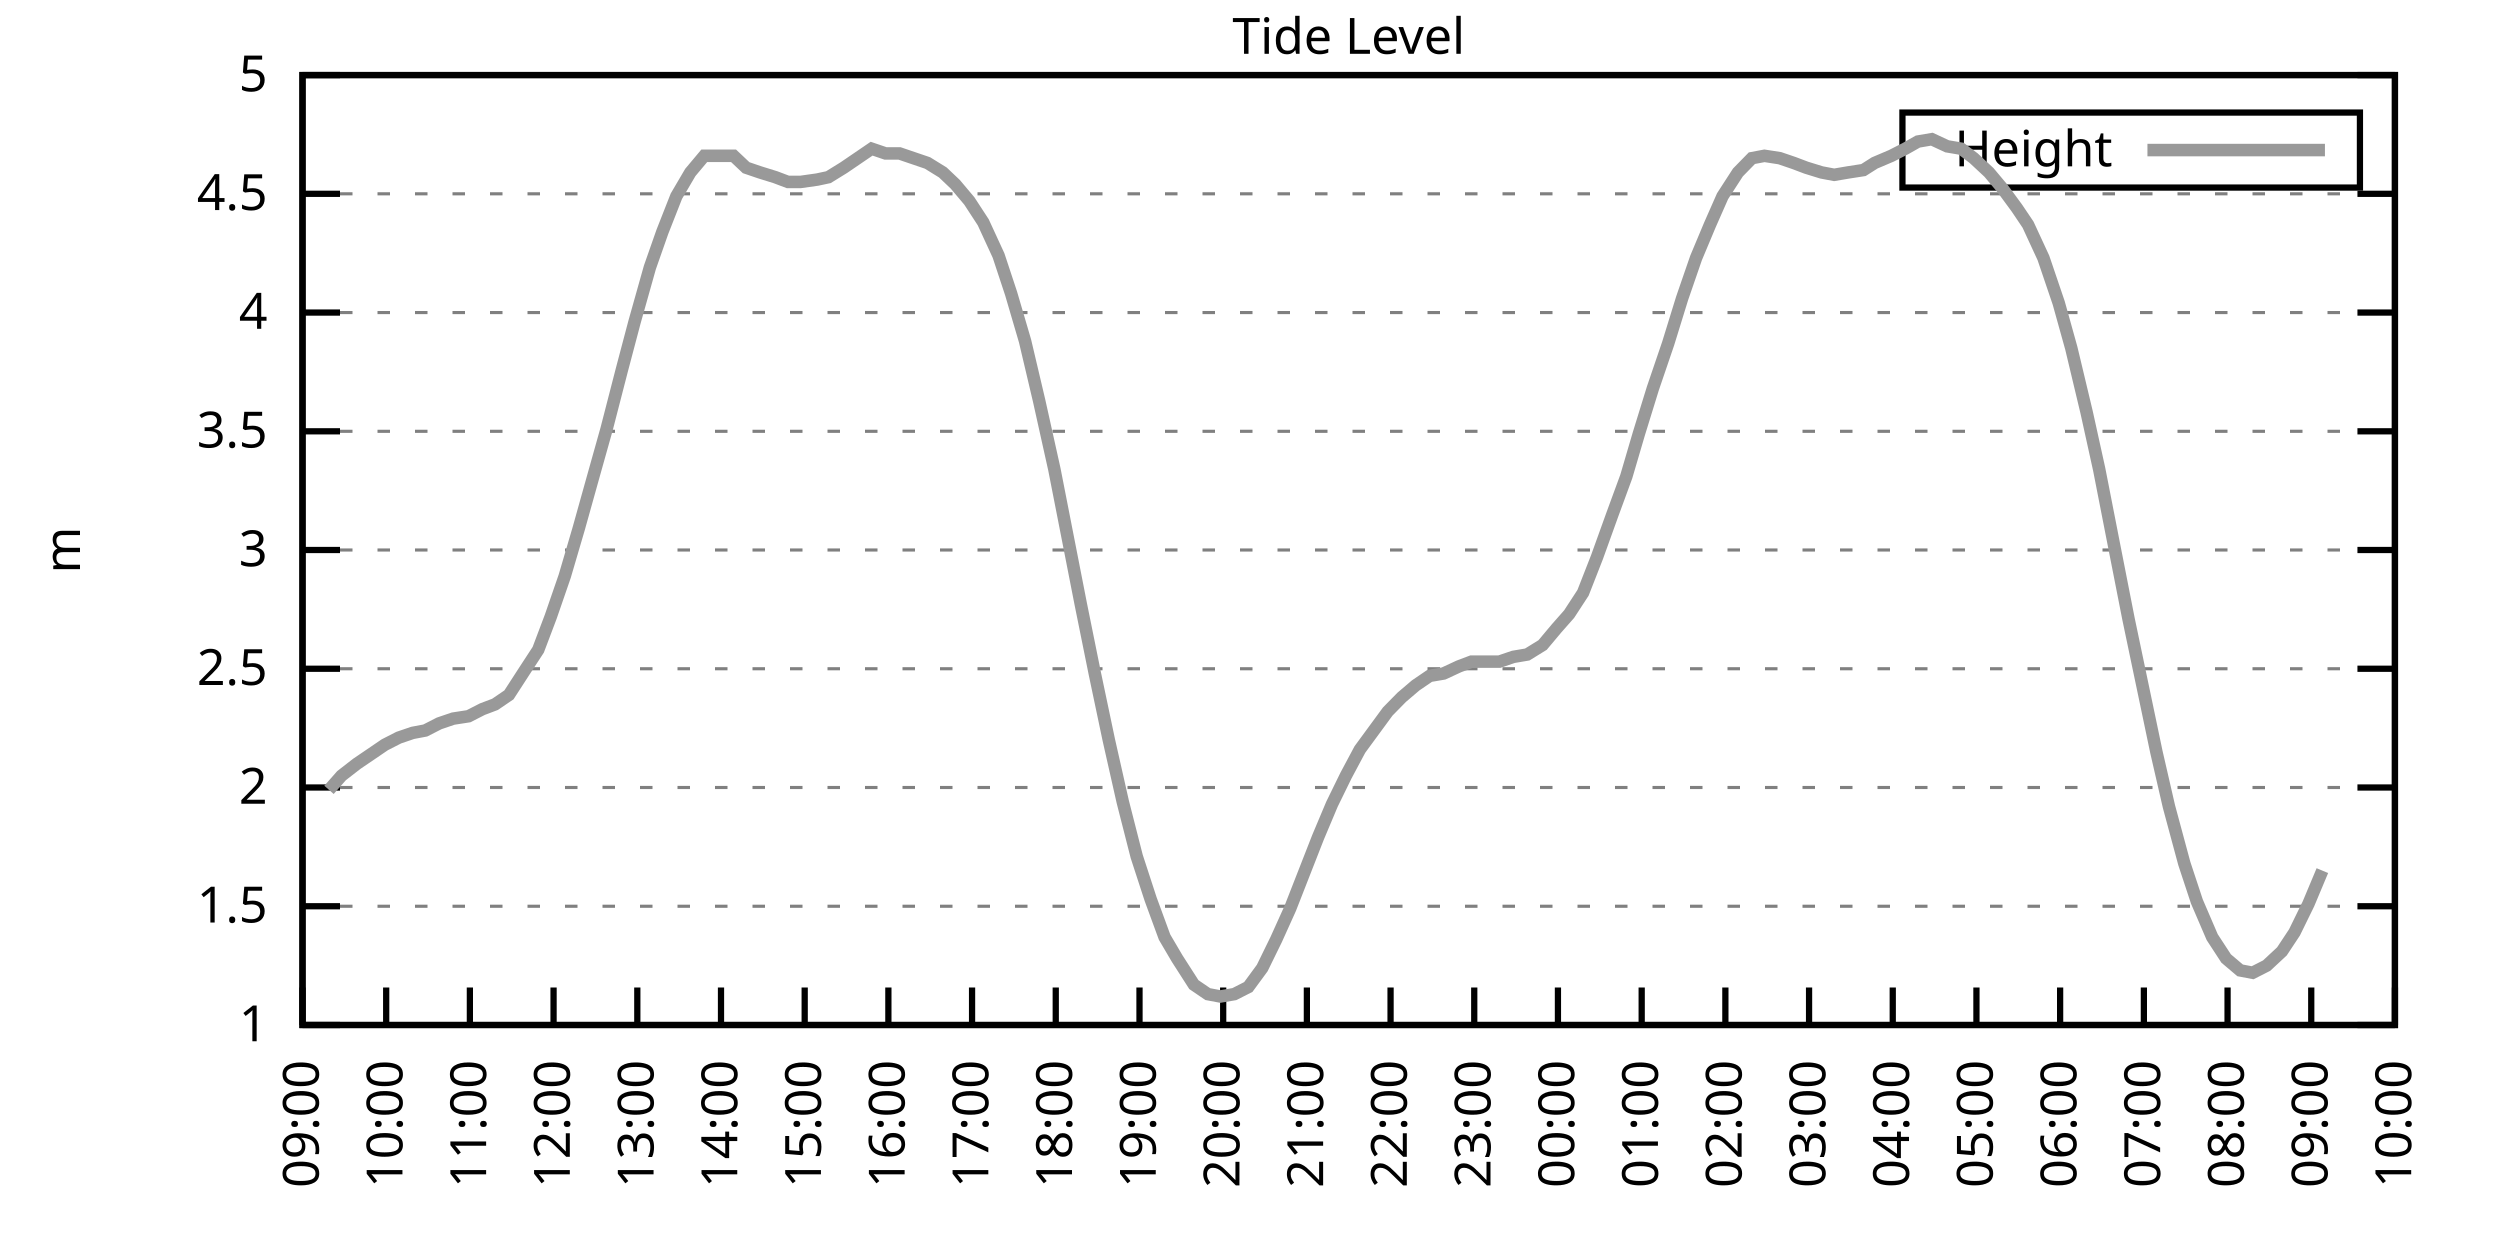
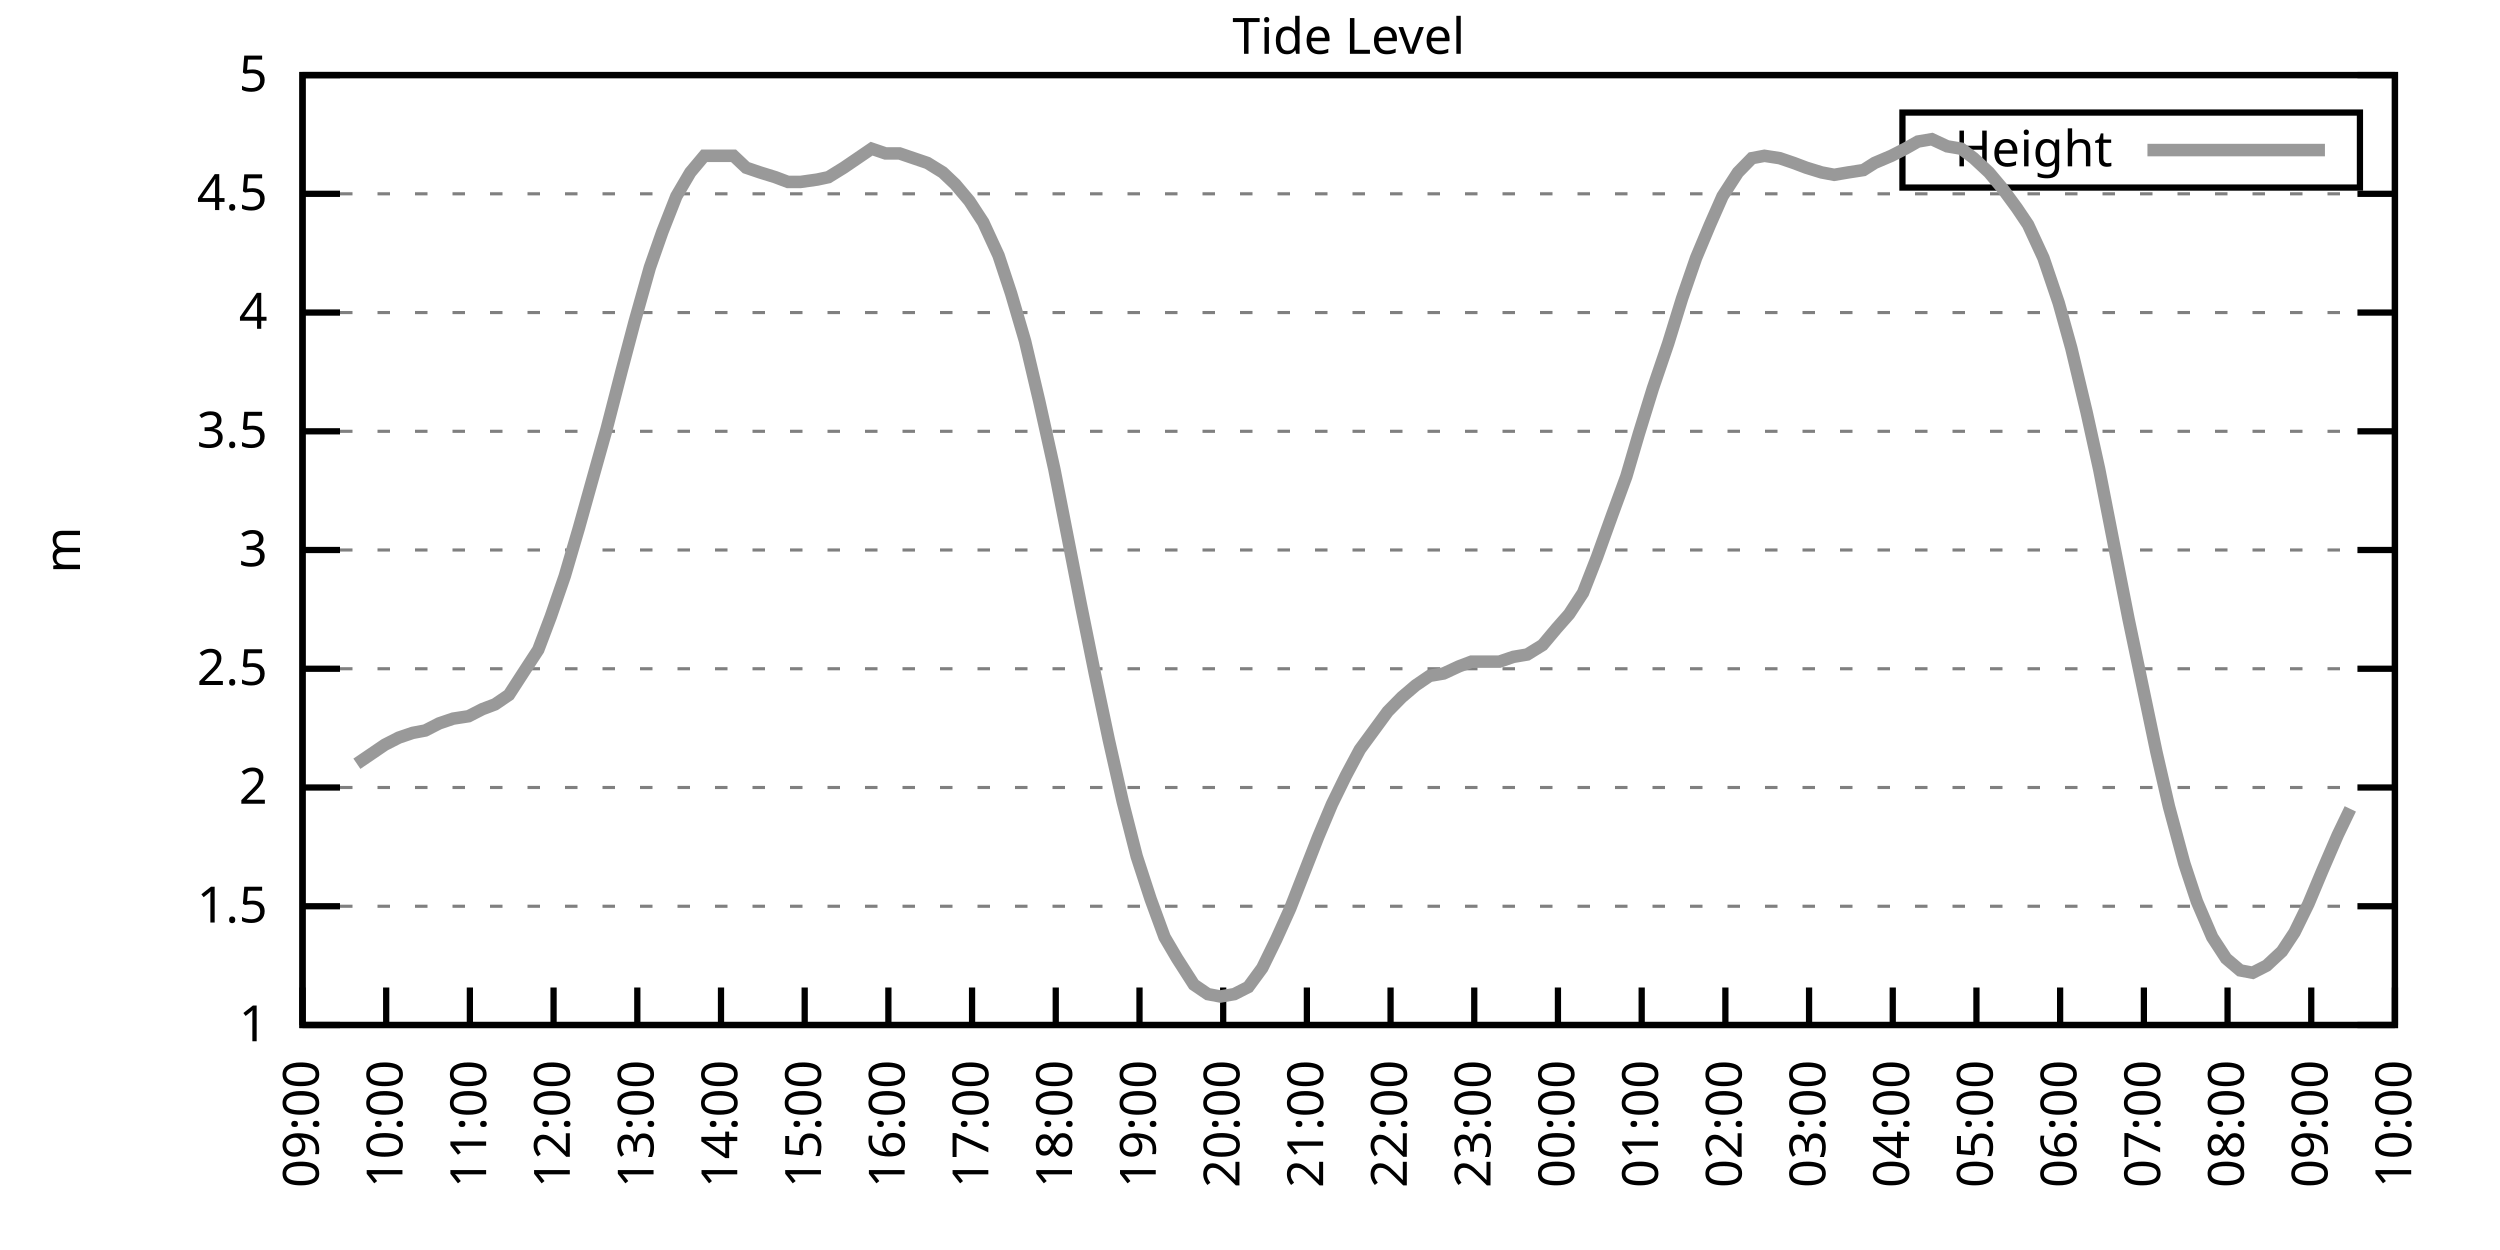
<svg xmlns="http://www.w3.org/2000/svg" xmlns:xlink="http://www.w3.org/1999/xlink" width="400" height="200" viewBox="0 0 400 200">
  <g id="gnuplot_canvas">
    <rect x="0" y="0" width="400" height="200" fill="none" />
    <defs>
      <circle id="gpDot" r="0.5" stroke-width="0.5" stroke="currentColor" />
      <path id="gpPt0" stroke-width="0.333" stroke="currentColor" d="M-1,0 h2 M0,-1 v2" />
      <path id="gpPt1" stroke-width="0.333" stroke="currentColor" d="M-1,-1 L1,1 M1,-1 L-1,1" />
      <path id="gpPt2" stroke-width="0.333" stroke="currentColor" d="M-1,0 L1,0 M0,-1 L0,1 M-1,-1 L1,1 M-1,1 L1,-1" />
      <rect id="gpPt3" stroke-width="0.333" stroke="currentColor" x="-1" y="-1" width="2" height="2" />
      <rect id="gpPt4" stroke-width="0.333" stroke="currentColor" fill="currentColor" x="-1" y="-1" width="2" height="2" />
      <circle id="gpPt5" stroke-width="0.333" stroke="currentColor" cx="0" cy="0" r="1" />
      <use xlink:href="#gpPt5" id="gpPt6" fill="currentColor" stroke="none" />
      <path id="gpPt7" stroke-width="0.333" stroke="currentColor" d="M0,-1.33 L-1.33,0.67 L1.33,0.67 z" />
      <use xlink:href="#gpPt7" id="gpPt8" fill="currentColor" stroke="none" />
      <use xlink:href="#gpPt7" id="gpPt9" stroke="currentColor" transform="rotate(180)" />
      <use xlink:href="#gpPt9" id="gpPt10" fill="currentColor" stroke="none" />
      <use xlink:href="#gpPt3" id="gpPt11" stroke="currentColor" transform="rotate(45)" />
      <use xlink:href="#gpPt11" id="gpPt12" fill="currentColor" stroke="none" />
      <path id="gpPt13" stroke-width="0.333" stroke="currentColor" d="M0,1.330 L1.265,0.411 L0.782,-1.067 L-0.782,-1.076 L-1.265,0.411 z" />
      <use xlink:href="#gpPt13" id="gpPt14" fill="currentColor" stroke="none" />
      <filter id="textbox" filterUnits="objectBoundingBox" x="0" y="0" height="1" width="1">
        <feFlood flood-color="white" flood-opacity="1" result="bgnd" />
        <feComposite in="SourceGraphic" in2="bgnd" operator="atop" />
      </filter>
      <filter id="greybox" filterUnits="objectBoundingBox" x="0" y="0" height="1" width="1">
        <feFlood flood-color="lightgrey" flood-opacity="1" result="grey" />
        <feComposite in="SourceGraphic" in2="grey" operator="atop" />
      </filter>
    </defs>
    <g fill="none" color="white" stroke="currentColor" stroke-width="1.00" stroke-linecap="butt" stroke-linejoin="miter">
</g>
    <g fill="none" color="black" stroke="currentColor" stroke-width="1.00" stroke-linecap="butt" stroke-linejoin="miter">
      <g stroke="none" shape-rendering="crispEdges">
        <polygon fill="rgb(255, 255, 255)" points="48.40,164.00 383.18,164.00 383.18,12.02 48.40,12.02 " />
      </g>
    </g>
    <g fill="none" color="black" stroke="currentColor" stroke-width="1.00" stroke-linecap="butt" stroke-linejoin="miter">
</g>
    <g fill="none" color="black" stroke="black" stroke-width="0.50" stroke-linecap="butt" stroke-linejoin="miter">
</g>
    <g fill="none" color="gray" stroke="currentColor" stroke-width="0.50" stroke-linecap="butt" stroke-linejoin="miter">
      <path stroke="gray" stroke-dasharray="2,4" class="gridline" d="M48.40,164.00 L383.19,164.00  " />
    </g>
    <g fill="none" color="gray" stroke="gray" stroke-width="1.00" stroke-linecap="butt" stroke-linejoin="miter">
</g>
    <g fill="none" color="black" stroke="currentColor" stroke-width="1.00" stroke-linecap="butt" stroke-linejoin="miter">
      <path stroke="black" d="M48.40,164.00 L54.40,164.00 M383.19,164.00 L377.19,164.00  " />
      <g transform="translate(42.80,166.60)" stroke="none" fill="black" font-family="Sans" font-size="8.00" text-anchor="end">
        <text>
          <tspan font-family="Sans"> 1</tspan>
        </text>
      </g>
    </g>
    <g fill="none" color="black" stroke="currentColor" stroke-width="1.00" stroke-linecap="butt" stroke-linejoin="miter">
</g>
    <g fill="none" color="black" stroke="black" stroke-width="0.50" stroke-linecap="butt" stroke-linejoin="miter">
</g>
    <g fill="none" color="gray" stroke="currentColor" stroke-width="0.50" stroke-linecap="butt" stroke-linejoin="miter">
      <path stroke="gray" stroke-dasharray="2,4" class="gridline" d="M48.40,145.00 L383.19,145.00  " />
    </g>
    <g fill="none" color="gray" stroke="gray" stroke-width="1.00" stroke-linecap="butt" stroke-linejoin="miter">
</g>
    <g fill="none" color="black" stroke="currentColor" stroke-width="1.00" stroke-linecap="butt" stroke-linejoin="miter">
      <path stroke="black" d="M48.40,145.00 L54.40,145.00 M383.19,145.00 L377.19,145.00  " />
      <g transform="translate(42.80,147.60)" stroke="none" fill="black" font-family="Sans" font-size="8.00" text-anchor="end">
        <text>
          <tspan font-family="Sans"> 1.5</tspan>
        </text>
      </g>
    </g>
    <g fill="none" color="black" stroke="currentColor" stroke-width="1.00" stroke-linecap="butt" stroke-linejoin="miter">
</g>
    <g fill="none" color="black" stroke="black" stroke-width="0.50" stroke-linecap="butt" stroke-linejoin="miter">
</g>
    <g fill="none" color="gray" stroke="currentColor" stroke-width="0.50" stroke-linecap="butt" stroke-linejoin="miter">
      <path stroke="gray" stroke-dasharray="2,4" class="gridline" d="M48.40,126.00 L383.19,126.00  " />
    </g>
    <g fill="none" color="gray" stroke="gray" stroke-width="1.00" stroke-linecap="butt" stroke-linejoin="miter">
</g>
    <g fill="none" color="black" stroke="currentColor" stroke-width="1.00" stroke-linecap="butt" stroke-linejoin="miter">
      <path stroke="black" d="M48.40,126.00 L54.40,126.00 M383.19,126.00 L377.19,126.00  " />
      <g transform="translate(42.80,128.60)" stroke="none" fill="black" font-family="Sans" font-size="8.00" text-anchor="end">
        <text>
          <tspan font-family="Sans"> 2</tspan>
        </text>
      </g>
    </g>
    <g fill="none" color="black" stroke="currentColor" stroke-width="1.00" stroke-linecap="butt" stroke-linejoin="miter">
</g>
    <g fill="none" color="black" stroke="black" stroke-width="0.50" stroke-linecap="butt" stroke-linejoin="miter">
</g>
    <g fill="none" color="gray" stroke="currentColor" stroke-width="0.50" stroke-linecap="butt" stroke-linejoin="miter">
      <path stroke="gray" stroke-dasharray="2,4" class="gridline" d="M48.40,107.00 L383.19,107.00  " />
    </g>
    <g fill="none" color="gray" stroke="gray" stroke-width="1.00" stroke-linecap="butt" stroke-linejoin="miter">
</g>
    <g fill="none" color="black" stroke="currentColor" stroke-width="1.00" stroke-linecap="butt" stroke-linejoin="miter">
      <path stroke="black" d="M48.40,107.00 L54.40,107.00 M383.19,107.00 L377.19,107.00  " />
      <g transform="translate(42.80,109.60)" stroke="none" fill="black" font-family="Sans" font-size="8.00" text-anchor="end">
        <text>
          <tspan font-family="Sans"> 2.5</tspan>
        </text>
      </g>
    </g>
    <g fill="none" color="black" stroke="currentColor" stroke-width="1.00" stroke-linecap="butt" stroke-linejoin="miter">
</g>
    <g fill="none" color="black" stroke="black" stroke-width="0.50" stroke-linecap="butt" stroke-linejoin="miter">
</g>
    <g fill="none" color="gray" stroke="currentColor" stroke-width="0.50" stroke-linecap="butt" stroke-linejoin="miter">
      <path stroke="gray" stroke-dasharray="2,4" class="gridline" d="M48.40,88.00 L383.19,88.00  " />
    </g>
    <g fill="none" color="gray" stroke="gray" stroke-width="1.00" stroke-linecap="butt" stroke-linejoin="miter">
</g>
    <g fill="none" color="black" stroke="currentColor" stroke-width="1.00" stroke-linecap="butt" stroke-linejoin="miter">
      <path stroke="black" d="M48.40,88.00 L54.40,88.00 M383.19,88.00 L377.19,88.00  " />
      <g transform="translate(42.80,90.60)" stroke="none" fill="black" font-family="Sans" font-size="8.00" text-anchor="end">
        <text>
          <tspan font-family="Sans"> 3</tspan>
        </text>
      </g>
    </g>
    <g fill="none" color="black" stroke="currentColor" stroke-width="1.00" stroke-linecap="butt" stroke-linejoin="miter">
</g>
    <g fill="none" color="black" stroke="black" stroke-width="0.50" stroke-linecap="butt" stroke-linejoin="miter">
</g>
    <g fill="none" color="gray" stroke="currentColor" stroke-width="0.50" stroke-linecap="butt" stroke-linejoin="miter">
      <path stroke="gray" stroke-dasharray="2,4" class="gridline" d="M48.40,69.01 L383.19,69.01  " />
    </g>
    <g fill="none" color="gray" stroke="gray" stroke-width="1.00" stroke-linecap="butt" stroke-linejoin="miter">
</g>
    <g fill="none" color="black" stroke="currentColor" stroke-width="1.00" stroke-linecap="butt" stroke-linejoin="miter">
      <path stroke="black" d="M48.40,69.01 L54.40,69.01 M383.19,69.01 L377.19,69.01  " />
      <g transform="translate(42.80,71.61)" stroke="none" fill="black" font-family="Sans" font-size="8.00" text-anchor="end">
        <text>
          <tspan font-family="Sans"> 3.5</tspan>
        </text>
      </g>
    </g>
    <g fill="none" color="black" stroke="currentColor" stroke-width="1.00" stroke-linecap="butt" stroke-linejoin="miter">
</g>
    <g fill="none" color="black" stroke="black" stroke-width="0.50" stroke-linecap="butt" stroke-linejoin="miter">
</g>
    <g fill="none" color="gray" stroke="currentColor" stroke-width="0.50" stroke-linecap="butt" stroke-linejoin="miter">
      <path stroke="gray" stroke-dasharray="2,4" class="gridline" d="M48.40,50.01 L383.19,50.01  " />
    </g>
    <g fill="none" color="gray" stroke="gray" stroke-width="1.00" stroke-linecap="butt" stroke-linejoin="miter">
</g>
    <g fill="none" color="black" stroke="currentColor" stroke-width="1.00" stroke-linecap="butt" stroke-linejoin="miter">
      <path stroke="black" d="M48.40,50.01 L54.40,50.01 M383.19,50.01 L377.19,50.01  " />
      <g transform="translate(42.80,52.61)" stroke="none" fill="black" font-family="Sans" font-size="8.00" text-anchor="end">
        <text>
          <tspan font-family="Sans"> 4</tspan>
        </text>
      </g>
    </g>
    <g fill="none" color="black" stroke="currentColor" stroke-width="1.00" stroke-linecap="butt" stroke-linejoin="miter">
</g>
    <g fill="none" color="black" stroke="black" stroke-width="0.50" stroke-linecap="butt" stroke-linejoin="miter">
</g>
    <g fill="none" color="gray" stroke="currentColor" stroke-width="0.50" stroke-linecap="butt" stroke-linejoin="miter">
      <path stroke="gray" stroke-dasharray="2,4" class="gridline" d="M48.40,31.01 L383.19,31.01  " />
    </g>
    <g fill="none" color="gray" stroke="gray" stroke-width="1.00" stroke-linecap="butt" stroke-linejoin="miter">
</g>
    <g fill="none" color="black" stroke="currentColor" stroke-width="1.00" stroke-linecap="butt" stroke-linejoin="miter">
      <path stroke="black" d="M48.40,31.01 L54.40,31.01 M383.19,31.01 L377.19,31.01  " />
      <g transform="translate(42.80,33.61)" stroke="none" fill="black" font-family="Sans" font-size="8.00" text-anchor="end">
        <text>
          <tspan font-family="Sans"> 4.5</tspan>
        </text>
      </g>
    </g>
    <g fill="none" color="black" stroke="currentColor" stroke-width="1.00" stroke-linecap="butt" stroke-linejoin="miter">
</g>
    <g fill="none" color="black" stroke="black" stroke-width="0.50" stroke-linecap="butt" stroke-linejoin="miter">
</g>
    <g fill="none" color="gray" stroke="currentColor" stroke-width="0.50" stroke-linecap="butt" stroke-linejoin="miter">
      <path stroke="gray" stroke-dasharray="2,4" class="gridline" d="M48.40,12.01 L383.19,12.01  " />
    </g>
    <g fill="none" color="gray" stroke="gray" stroke-width="1.00" stroke-linecap="butt" stroke-linejoin="miter">
</g>
    <g fill="none" color="black" stroke="currentColor" stroke-width="1.00" stroke-linecap="butt" stroke-linejoin="miter">
      <path stroke="black" d="M48.40,12.01 L54.40,12.01 M383.19,12.01 L377.19,12.01  " />
      <g transform="translate(42.80,14.61)" stroke="none" fill="black" font-family="Sans" font-size="8.00" text-anchor="end">
        <text>
          <tspan font-family="Sans"> 5</tspan>
        </text>
      </g>
    </g>
    <g fill="none" color="black" stroke="currentColor" stroke-width="1.00" stroke-linecap="butt" stroke-linejoin="miter">
      <path stroke="black" d="M48.40,164.00 L48.40,158.00  " />
      <g transform="translate(51.00,169.60) rotate(270.00)" stroke="none" fill="black" font-family="Sans" font-size="8.00" text-anchor="end">
        <text>
          <tspan font-family="Sans">09:00</tspan>
        </text>
      </g>
    </g>
    <g fill="none" color="black" stroke="currentColor" stroke-width="1.00" stroke-linecap="butt" stroke-linejoin="miter">
      <path stroke="black" d="M61.79,164.00 L61.79,158.00  " />
      <g transform="translate(64.39,169.60) rotate(270.00)" stroke="none" fill="black" font-family="Sans" font-size="8.00" text-anchor="end">
        <text>
          <tspan font-family="Sans">10:00</tspan>
        </text>
      </g>
    </g>
    <g fill="none" color="black" stroke="currentColor" stroke-width="1.00" stroke-linecap="butt" stroke-linejoin="miter">
      <path stroke="black" d="M75.18,164.00 L75.18,158.00  " />
      <g transform="translate(77.78,169.60) rotate(270.00)" stroke="none" fill="black" font-family="Sans" font-size="8.00" text-anchor="end">
        <text>
          <tspan font-family="Sans">11:00</tspan>
        </text>
      </g>
    </g>
    <g fill="none" color="black" stroke="currentColor" stroke-width="1.00" stroke-linecap="butt" stroke-linejoin="miter">
      <path stroke="black" d="M88.57,164.00 L88.57,158.00  " />
      <g transform="translate(91.17,169.60) rotate(270.00)" stroke="none" fill="black" font-family="Sans" font-size="8.00" text-anchor="end">
        <text>
          <tspan font-family="Sans">12:00</tspan>
        </text>
      </g>
    </g>
    <g fill="none" color="black" stroke="currentColor" stroke-width="1.00" stroke-linecap="butt" stroke-linejoin="miter">
      <path stroke="black" d="M101.97,164.00 L101.97,158.00  " />
      <g transform="translate(104.57,169.60) rotate(270.00)" stroke="none" fill="black" font-family="Sans" font-size="8.00" text-anchor="end">
        <text>
          <tspan font-family="Sans">13:00</tspan>
        </text>
      </g>
    </g>
    <g fill="none" color="black" stroke="currentColor" stroke-width="1.00" stroke-linecap="butt" stroke-linejoin="miter">
      <path stroke="black" d="M115.36,164.00 L115.36,158.00  " />
      <g transform="translate(117.96,169.60) rotate(270.00)" stroke="none" fill="black" font-family="Sans" font-size="8.00" text-anchor="end">
        <text>
          <tspan font-family="Sans">14:00</tspan>
        </text>
      </g>
    </g>
    <g fill="none" color="black" stroke="currentColor" stroke-width="1.00" stroke-linecap="butt" stroke-linejoin="miter">
      <path stroke="black" d="M128.75,164.00 L128.75,158.00  " />
      <g transform="translate(131.35,169.60) rotate(270.00)" stroke="none" fill="black" font-family="Sans" font-size="8.00" text-anchor="end">
        <text>
          <tspan font-family="Sans">15:00</tspan>
        </text>
      </g>
    </g>
    <g fill="none" color="black" stroke="currentColor" stroke-width="1.00" stroke-linecap="butt" stroke-linejoin="miter">
      <path stroke="black" d="M142.14,164.00 L142.14,158.00  " />
      <g transform="translate(144.74,169.60) rotate(270.00)" stroke="none" fill="black" font-family="Sans" font-size="8.00" text-anchor="end">
        <text>
          <tspan font-family="Sans">16:00</tspan>
        </text>
      </g>
    </g>
    <g fill="none" color="black" stroke="currentColor" stroke-width="1.00" stroke-linecap="butt" stroke-linejoin="miter">
      <path stroke="black" d="M155.53,164.00 L155.53,158.00  " />
      <g transform="translate(158.13,169.60) rotate(270.00)" stroke="none" fill="black" font-family="Sans" font-size="8.00" text-anchor="end">
        <text>
          <tspan font-family="Sans">17:00</tspan>
        </text>
      </g>
    </g>
    <g fill="none" color="black" stroke="currentColor" stroke-width="1.00" stroke-linecap="butt" stroke-linejoin="miter">
      <path stroke="black" d="M168.92,164.00 L168.92,158.00  " />
      <g transform="translate(171.52,169.60) rotate(270.00)" stroke="none" fill="black" font-family="Sans" font-size="8.00" text-anchor="end">
        <text>
          <tspan font-family="Sans">18:00</tspan>
        </text>
      </g>
    </g>
    <g fill="none" color="black" stroke="currentColor" stroke-width="1.00" stroke-linecap="butt" stroke-linejoin="miter">
      <path stroke="black" d="M182.32,164.00 L182.32,158.00  " />
      <g transform="translate(184.92,169.60) rotate(270.00)" stroke="none" fill="black" font-family="Sans" font-size="8.00" text-anchor="end">
        <text>
          <tspan font-family="Sans">19:00</tspan>
        </text>
      </g>
    </g>
    <g fill="none" color="black" stroke="currentColor" stroke-width="1.00" stroke-linecap="butt" stroke-linejoin="miter">
      <path stroke="black" d="M195.71,164.00 L195.71,158.00  " />
      <g transform="translate(198.31,169.60) rotate(270.00)" stroke="none" fill="black" font-family="Sans" font-size="8.00" text-anchor="end">
        <text>
          <tspan font-family="Sans">20:00</tspan>
        </text>
      </g>
    </g>
    <g fill="none" color="black" stroke="currentColor" stroke-width="1.00" stroke-linecap="butt" stroke-linejoin="miter">
      <path stroke="black" d="M209.10,164.00 L209.10,158.00  " />
      <g transform="translate(211.70,169.60) rotate(270.00)" stroke="none" fill="black" font-family="Sans" font-size="8.00" text-anchor="end">
        <text>
          <tspan font-family="Sans">21:00</tspan>
        </text>
      </g>
    </g>
    <g fill="none" color="black" stroke="currentColor" stroke-width="1.00" stroke-linecap="butt" stroke-linejoin="miter">
      <path stroke="black" d="M222.49,164.00 L222.49,158.00  " />
      <g transform="translate(225.09,169.60) rotate(270.00)" stroke="none" fill="black" font-family="Sans" font-size="8.00" text-anchor="end">
        <text>
          <tspan font-family="Sans">22:00</tspan>
        </text>
      </g>
    </g>
    <g fill="none" color="black" stroke="currentColor" stroke-width="1.00" stroke-linecap="butt" stroke-linejoin="miter">
      <path stroke="black" d="M235.88,164.00 L235.88,158.00  " />
      <g transform="translate(238.48,169.60) rotate(270.00)" stroke="none" fill="black" font-family="Sans" font-size="8.00" text-anchor="end">
        <text>
          <tspan font-family="Sans">23:00</tspan>
        </text>
      </g>
    </g>
    <g fill="none" color="black" stroke="currentColor" stroke-width="1.00" stroke-linecap="butt" stroke-linejoin="miter">
      <path stroke="black" d="M249.27,164.00 L249.27,158.00  " />
      <g transform="translate(251.87,169.60) rotate(270.00)" stroke="none" fill="black" font-family="Sans" font-size="8.00" text-anchor="end">
        <text>
          <tspan font-family="Sans">00:00</tspan>
        </text>
      </g>
    </g>
    <g fill="none" color="black" stroke="currentColor" stroke-width="1.00" stroke-linecap="butt" stroke-linejoin="miter">
      <path stroke="black" d="M262.67,164.00 L262.67,158.00  " />
      <g transform="translate(265.27,169.60) rotate(270.00)" stroke="none" fill="black" font-family="Sans" font-size="8.00" text-anchor="end">
        <text>
          <tspan font-family="Sans">01:00</tspan>
        </text>
      </g>
    </g>
    <g fill="none" color="black" stroke="currentColor" stroke-width="1.00" stroke-linecap="butt" stroke-linejoin="miter">
      <path stroke="black" d="M276.06,164.00 L276.06,158.00  " />
      <g transform="translate(278.66,169.60) rotate(270.00)" stroke="none" fill="black" font-family="Sans" font-size="8.00" text-anchor="end">
        <text>
          <tspan font-family="Sans">02:00</tspan>
        </text>
      </g>
    </g>
    <g fill="none" color="black" stroke="currentColor" stroke-width="1.00" stroke-linecap="butt" stroke-linejoin="miter">
      <path stroke="black" d="M289.45,164.00 L289.45,158.00  " />
      <g transform="translate(292.05,169.60) rotate(270.00)" stroke="none" fill="black" font-family="Sans" font-size="8.00" text-anchor="end">
        <text>
          <tspan font-family="Sans">03:00</tspan>
        </text>
      </g>
    </g>
    <g fill="none" color="black" stroke="currentColor" stroke-width="1.00" stroke-linecap="butt" stroke-linejoin="miter">
      <path stroke="black" d="M302.84,164.00 L302.84,158.00  " />
      <g transform="translate(305.44,169.60) rotate(270.00)" stroke="none" fill="black" font-family="Sans" font-size="8.00" text-anchor="end">
        <text>
          <tspan font-family="Sans">04:00</tspan>
        </text>
      </g>
    </g>
    <g fill="none" color="black" stroke="currentColor" stroke-width="1.00" stroke-linecap="butt" stroke-linejoin="miter">
      <path stroke="black" d="M316.23,164.00 L316.23,158.00  " />
      <g transform="translate(318.83,169.60) rotate(270.00)" stroke="none" fill="black" font-family="Sans" font-size="8.00" text-anchor="end">
        <text>
          <tspan font-family="Sans">05:00</tspan>
        </text>
      </g>
    </g>
    <g fill="none" color="black" stroke="currentColor" stroke-width="1.00" stroke-linecap="butt" stroke-linejoin="miter">
      <path stroke="black" d="M329.62,164.00 L329.62,158.00  " />
      <g transform="translate(332.22,169.60) rotate(270.00)" stroke="none" fill="black" font-family="Sans" font-size="8.00" text-anchor="end">
        <text>
          <tspan font-family="Sans">06:00</tspan>
        </text>
      </g>
    </g>
    <g fill="none" color="black" stroke="currentColor" stroke-width="1.00" stroke-linecap="butt" stroke-linejoin="miter">
      <path stroke="black" d="M343.02,164.00 L343.02,158.00  " />
      <g transform="translate(345.62,169.60) rotate(270.00)" stroke="none" fill="black" font-family="Sans" font-size="8.00" text-anchor="end">
        <text>
          <tspan font-family="Sans">07:00</tspan>
        </text>
      </g>
    </g>
    <g fill="none" color="black" stroke="currentColor" stroke-width="1.00" stroke-linecap="butt" stroke-linejoin="miter">
      <path stroke="black" d="M356.41,164.00 L356.41,158.00  " />
      <g transform="translate(359.01,169.60) rotate(270.00)" stroke="none" fill="black" font-family="Sans" font-size="8.00" text-anchor="end">
        <text>
          <tspan font-family="Sans">08:00</tspan>
        </text>
      </g>
    </g>
    <g fill="none" color="black" stroke="currentColor" stroke-width="1.00" stroke-linecap="butt" stroke-linejoin="miter">
      <path stroke="black" d="M369.80,164.00 L369.80,158.00  " />
      <g transform="translate(372.40,169.60) rotate(270.00)" stroke="none" fill="black" font-family="Sans" font-size="8.00" text-anchor="end">
        <text>
          <tspan font-family="Sans">09:00</tspan>
        </text>
      </g>
    </g>
    <g fill="none" color="black" stroke="currentColor" stroke-width="1.00" stroke-linecap="butt" stroke-linejoin="miter">
      <path stroke="black" d="M383.19,164.00 L383.19,158.00  " />
      <g transform="translate(385.79,169.60) rotate(270.00)" stroke="none" fill="black" font-family="Sans" font-size="8.00" text-anchor="end">
        <text>
          <tspan font-family="Sans">10:00</tspan>
        </text>
      </g>
    </g>
    <g fill="none" color="black" stroke="currentColor" stroke-width="1.00" stroke-linecap="butt" stroke-linejoin="miter">
</g>
    <g fill="none" color="black" stroke="currentColor" stroke-width="1.00" stroke-linecap="butt" stroke-linejoin="miter">
      <path stroke="black" d="M48.40,12.01 L48.40,164.00 L383.19,164.00 L383.19,12.01 L48.40,12.01 Z  " />
    </g>
    <g fill="none" color="black" stroke="currentColor" stroke-width="1.00" stroke-linecap="butt" stroke-linejoin="miter">
</g>
    <g fill="none" color="black" stroke="currentColor" stroke-width="1.00" stroke-linecap="butt" stroke-linejoin="miter">
      <path stroke="black" d="M304.39,30.01 L304.39,18.01 L377.59,18.01 L377.59,30.01 L304.39,30.01 Z  " />
    </g>
    <g id="Tide_level_plot_1">
      <g fill="none" color="white" stroke="black" stroke-width="2.00" stroke-linecap="butt" stroke-linejoin="miter">
</g>
      <g fill="none" color="black" stroke="currentColor" stroke-width="2.00" stroke-linecap="butt" stroke-linejoin="miter">
        <g transform="translate(337.99,26.61)" stroke="none" fill="black" font-family="Sans" font-size="8.00" text-anchor="end">
          <text>
            <tspan font-family="Sans">Height</tspan>
          </text>
        </g>
      </g>
      <g fill="none" color="black" stroke="currentColor" stroke-width="2.00" stroke-linecap="butt" stroke-linejoin="miter">
-         <path stroke="rgb(153, 153, 153)" d="M343.59,24.01 L371.99,24.01 M52.64,126.38 L54.65,124.10 L57.10,122.20 L59.34,120.68 L61.57,119.16 L63.80,118.02   L66.03,117.26 L68.04,116.88 L70.27,115.74 L72.50,114.98 L74.96,114.60 L77.19,113.46 L79.20,112.70 L81.43,111.18   L83.89,107.38 L86.12,103.96 L88.13,98.64 L90.36,92.18 L92.59,84.59 L94.82,76.61 L97.06,68.63 L99.51,59.13   L101.52,51.53 L103.98,42.79 L105.98,37.09 L108.22,31.39 L110.45,27.59 L112.68,24.93 L114.91,24.93 L117.37,24.93   L119.38,26.83 L121.61,27.59 L124.06,28.35 L126.07,29.11 L128.08,29.11 L130.76,28.73 L132.54,28.35 L135.00,26.83   L137.23,25.31 L139.46,23.79 L141.69,24.55 L143.93,24.55 L146.16,25.31 L148.39,26.07 L150.85,27.59 L152.85,29.49   L155.09,32.15 L157.32,35.57 L159.77,40.89 L161.78,46.97 L164.01,54.57 L166.25,64.07 L168.70,75.09 L170.71,85.35   L172.94,96.74 L175.17,107.76 L177.41,118.40 L179.64,128.28 L181.87,137.02 L184.10,143.86 L186.33,149.94 L188.34,153.36   L191.02,157.54 L193.25,159.06 L195.26,159.44 L197.49,159.06 L199.73,157.92 L201.96,154.88 L204.19,150.32 L206.42,145.38   L208.65,139.68 L210.88,133.98 L213.12,128.66 L215.35,124.10 L217.58,119.92 L219.81,116.88 L222.04,113.84 L224.28,111.56   L226.51,109.66 L228.74,108.14 L230.97,107.76 L233.43,106.62 L235.44,105.86 L237.89,105.86 L239.90,105.86 L242.13,105.10   L244.36,104.72 L246.82,103.20 L249.05,100.54 L251.06,98.26 L253.29,94.84 L255.52,89.14 L257.98,82.31 L260.21,76.23   L262.22,69.39 L264.45,62.17 L266.91,54.95 L269.14,47.73 L271.37,41.27 L273.60,35.95 L275.61,31.39 L278.07,27.59   L280.30,25.31 L282.31,24.93 L284.76,25.31 L286.99,26.07 L289.00,26.83 L291.46,27.59 L293.47,27.97 L295.70,27.59   L298.15,27.21 L299.94,26.07 L302.62,24.93 L304.85,23.79 L306.86,22.65 L309.09,22.27 L311.54,23.41 L313.78,23.79   L315.79,25.31 L318.24,27.59 L320.47,30.25 L322.70,33.29 L324.49,35.95 L326.95,41.27 L329.40,48.49 L331.41,55.71   L333.86,65.97 L335.87,75.09 L338.10,86.49 L340.56,99.02 L342.79,109.66 L345.02,120.30 L347.03,129.04 L349.49,138.16   L351.50,144.24 L353.95,149.94 L356.18,153.36 L358.42,155.26 L360.42,155.64 L362.66,154.50 L365.11,152.22 L367.12,149.18   L369.35,144.62 L371.58,139.30  " />
+         <path stroke="rgb(153, 153, 153)" d="M343.59,24.01 L371.99,24.01 M57.10,122.20 L59.34,120.68 L61.57,119.16 L63.80,118.02 L66.03,117.26 L68.04,116.88   L70.27,115.74 L72.50,114.98 L74.96,114.60 L77.19,113.46 L79.20,112.70 L81.43,111.18 L83.89,107.38 L86.12,103.96   L88.13,98.64 L90.36,92.18 L92.59,84.59 L94.82,76.61 L97.06,68.63 L99.51,59.13 L101.52,51.53 L103.98,42.79   L105.98,37.09 L108.22,31.39 L110.45,27.59 L112.68,24.93 L114.91,24.93 L117.37,24.93 L119.38,26.83 L121.61,27.59   L124.06,28.35 L126.07,29.11 L128.08,29.11 L130.76,28.73 L132.54,28.35 L135.00,26.83 L137.23,25.31 L139.46,23.79   L141.69,24.55 L143.93,24.55 L146.16,25.31 L148.39,26.07 L150.85,27.59 L152.85,29.49 L155.09,32.15 L157.32,35.57   L159.77,40.89 L161.78,46.97 L164.01,54.57 L166.25,64.07 L168.70,75.09 L170.71,85.35 L172.94,96.74 L175.17,107.76   L177.41,118.40 L179.64,128.28 L181.87,137.02 L184.10,143.86 L186.33,149.94 L188.34,153.36 L191.02,157.54 L193.25,159.06   L195.26,159.44 L197.49,159.06 L199.73,157.92 L201.96,154.88 L204.19,150.32 L206.42,145.38 L208.65,139.68 L210.88,133.98   L213.12,128.66 L215.35,124.10 L217.58,119.92 L219.81,116.88 L222.04,113.84 L224.28,111.56 L226.51,109.66 L228.74,108.14   L230.97,107.76 L233.43,106.62 L235.44,105.86 L237.89,105.86 L239.90,105.86 L242.13,105.10 L244.36,104.72 L246.82,103.20   L249.05,100.54 L251.06,98.26 L253.29,94.84 L255.52,89.14 L257.98,82.31 L260.21,76.23 L262.22,69.39 L264.45,62.17   L266.91,54.95 L269.14,47.73 L271.37,41.27 L273.60,35.95 L275.61,31.39 L278.07,27.59 L280.30,25.31 L282.31,24.93   L284.76,25.31 L286.99,26.07 L289.00,26.83 L291.46,27.59 L293.47,27.97 L295.70,27.59 L298.15,27.21 L299.94,26.07   L302.62,24.93 L304.85,23.79 L306.86,22.65 L309.09,22.27 L311.54,23.41 L313.78,23.79 L315.79,25.31 L318.24,27.59   L320.47,30.25 L322.70,33.29 L324.49,35.95 L326.95,41.27 L329.40,48.49 L331.41,55.71 L333.86,65.97 L335.87,75.09   L338.10,86.49 L340.56,99.02 L342.79,109.66 L345.02,120.30 L347.03,129.04 L349.49,138.16 L351.50,144.24 L353.95,149.94   L356.18,153.36 L358.42,155.26 L360.42,155.64 L362.66,154.50 L365.11,152.22 L367.12,149.18 L369.35,144.62 L371.58,139.30   L374.04,133.60 L376.05,129.42  " />
      </g>
    </g>
    <g fill="none" color="black" stroke="currentColor" stroke-width="2.00" stroke-linecap="butt" stroke-linejoin="miter">
</g>
    <g fill="none" color="black" stroke="black" stroke-width="1.00" stroke-linecap="butt" stroke-linejoin="miter">
</g>
    <g fill="none" color="black" stroke="currentColor" stroke-width="1.00" stroke-linecap="butt" stroke-linejoin="miter">
      <path stroke="black" d="M48.40,12.01 L48.40,164.00 L383.19,164.00 L383.19,12.01 L48.40,12.01 Z  " />
      <g transform="translate(12.80,88.01) rotate(270.00)" stroke="none" fill="black" font-family="Sans" font-size="8.00" text-anchor="middle">
        <text>
          <tspan font-family="Sans">m</tspan>
        </text>
      </g>
    </g>
    <g fill="none" color="black" stroke="currentColor" stroke-width="1.00" stroke-linecap="butt" stroke-linejoin="miter">
</g>
    <g fill="none" color="black" stroke="currentColor" stroke-width="1.00" stroke-linecap="butt" stroke-linejoin="miter">
      <g transform="translate(215.79,8.61)" stroke="none" fill="black" font-family="Sans" font-size="8.00" text-anchor="middle">
        <text>
          <tspan font-family="Sans">Tide Level</tspan>
        </text>
      </g>
    </g>
    <g fill="none" color="black" stroke="currentColor" stroke-width="1.00" stroke-linecap="butt" stroke-linejoin="miter">
</g>
  </g>
</svg>
